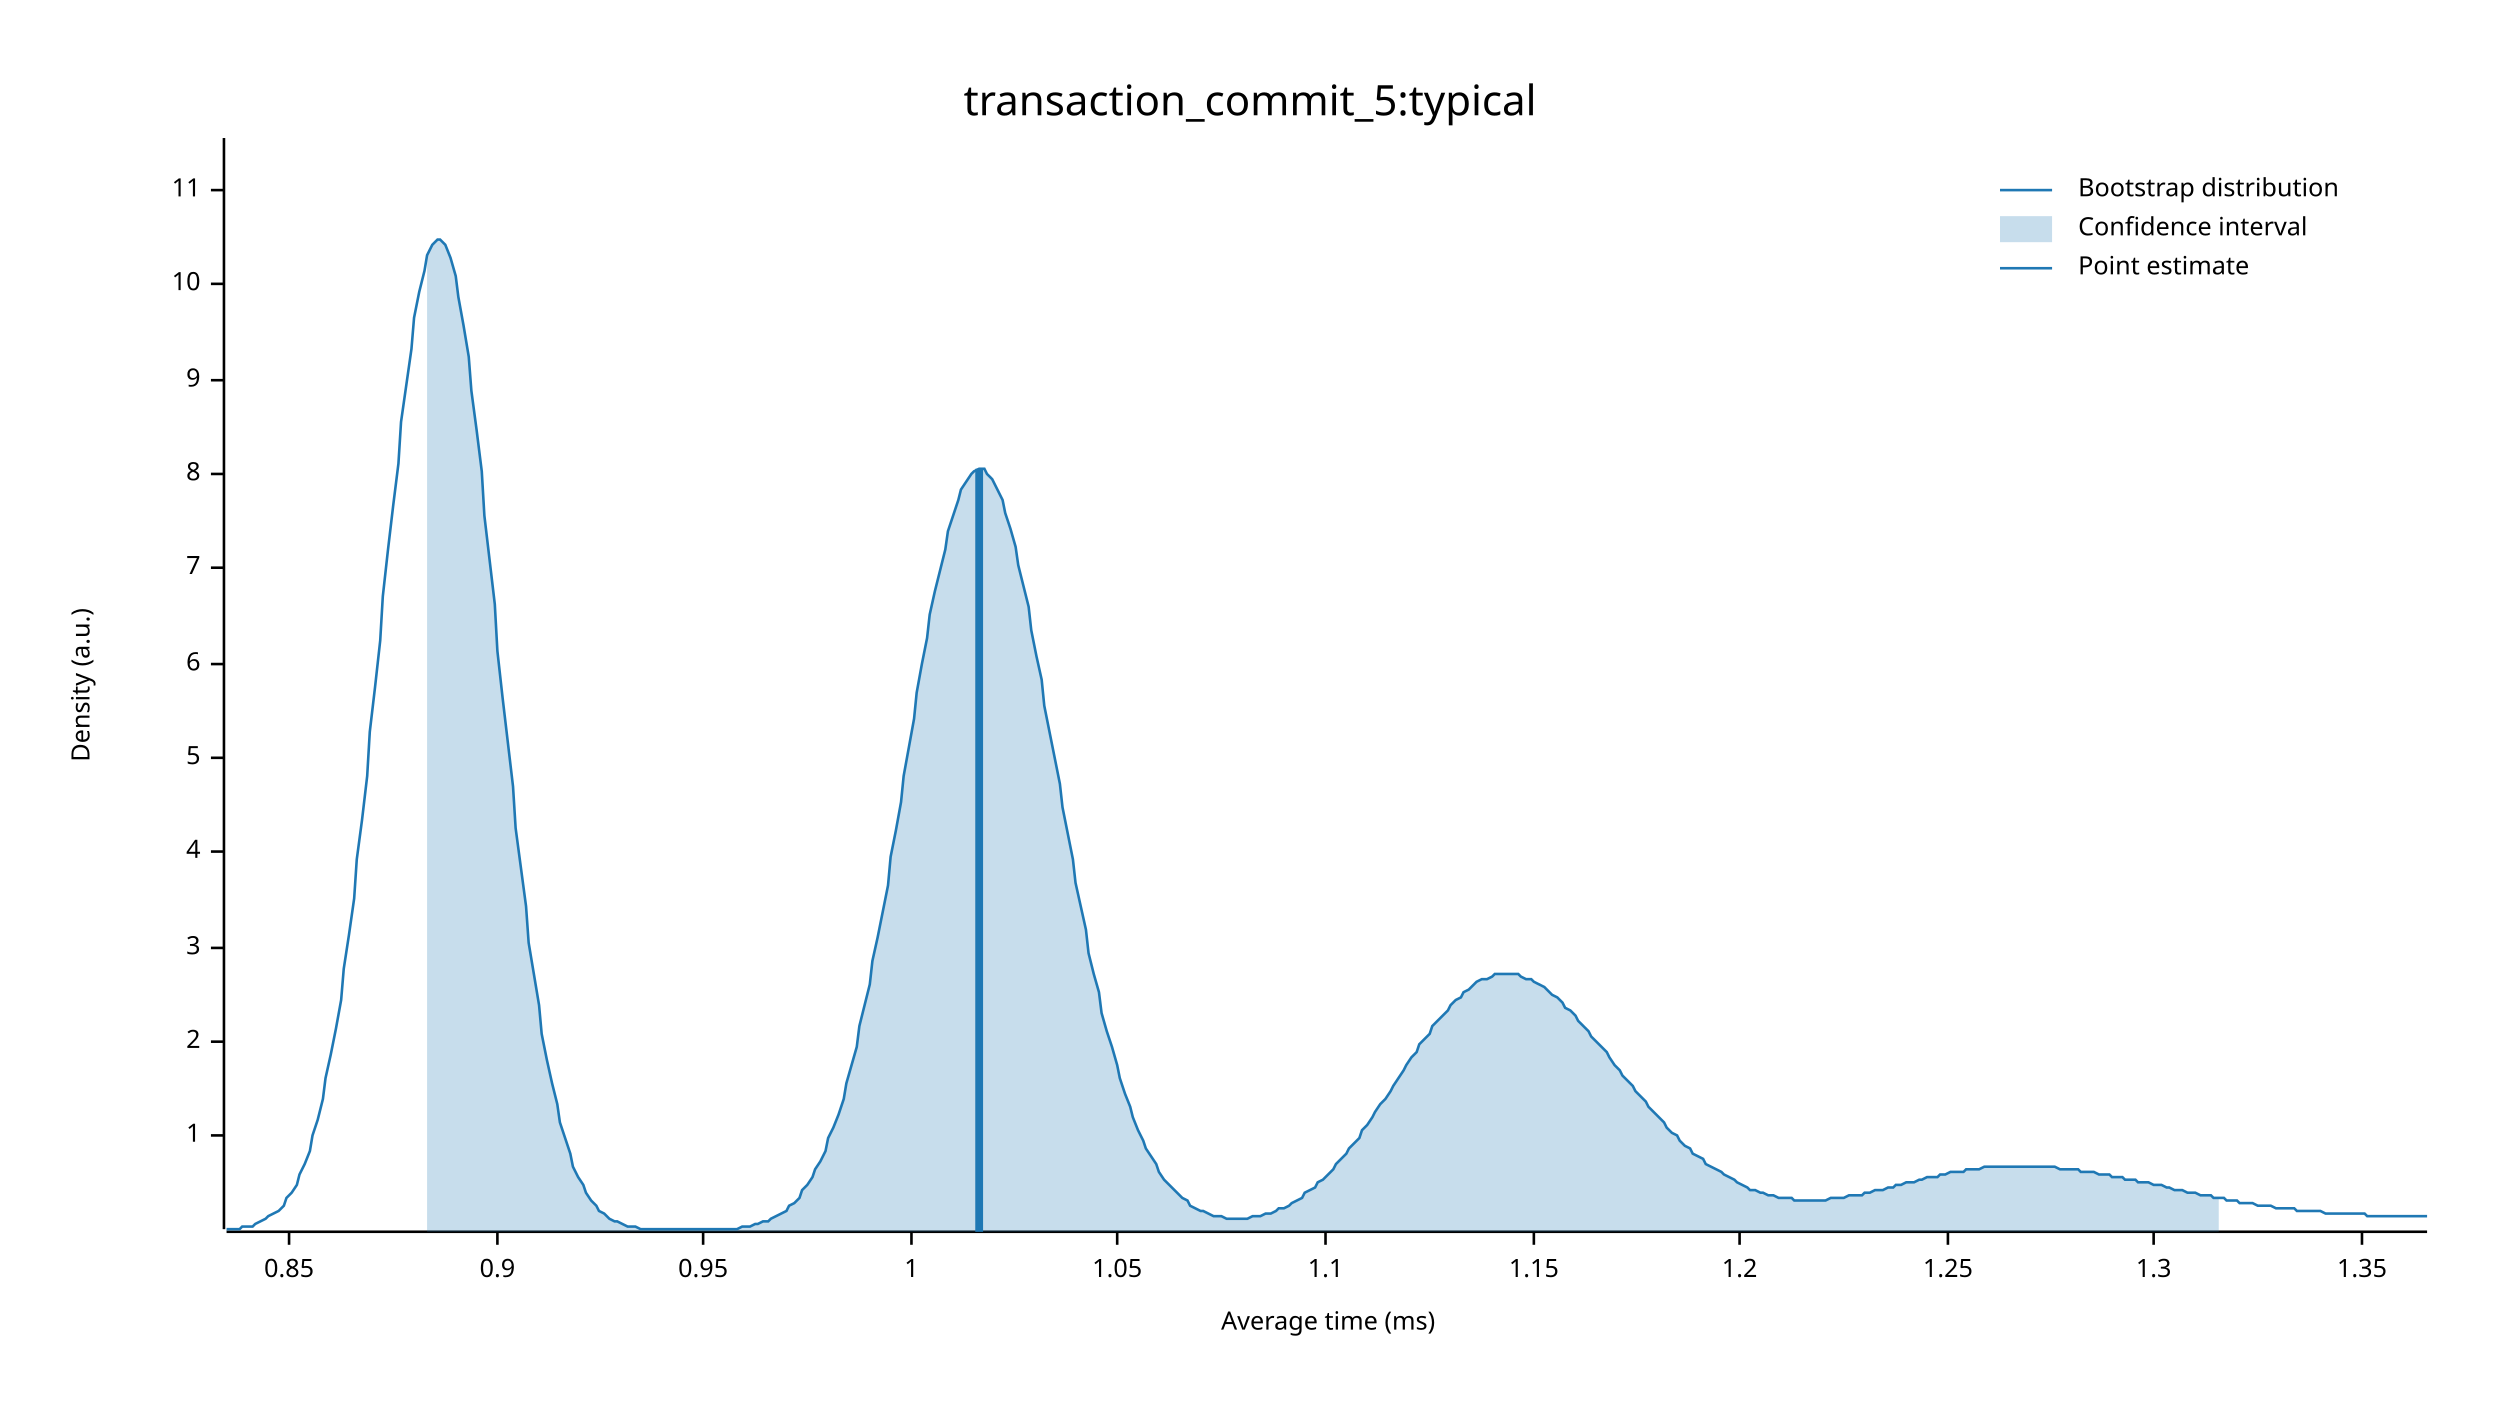
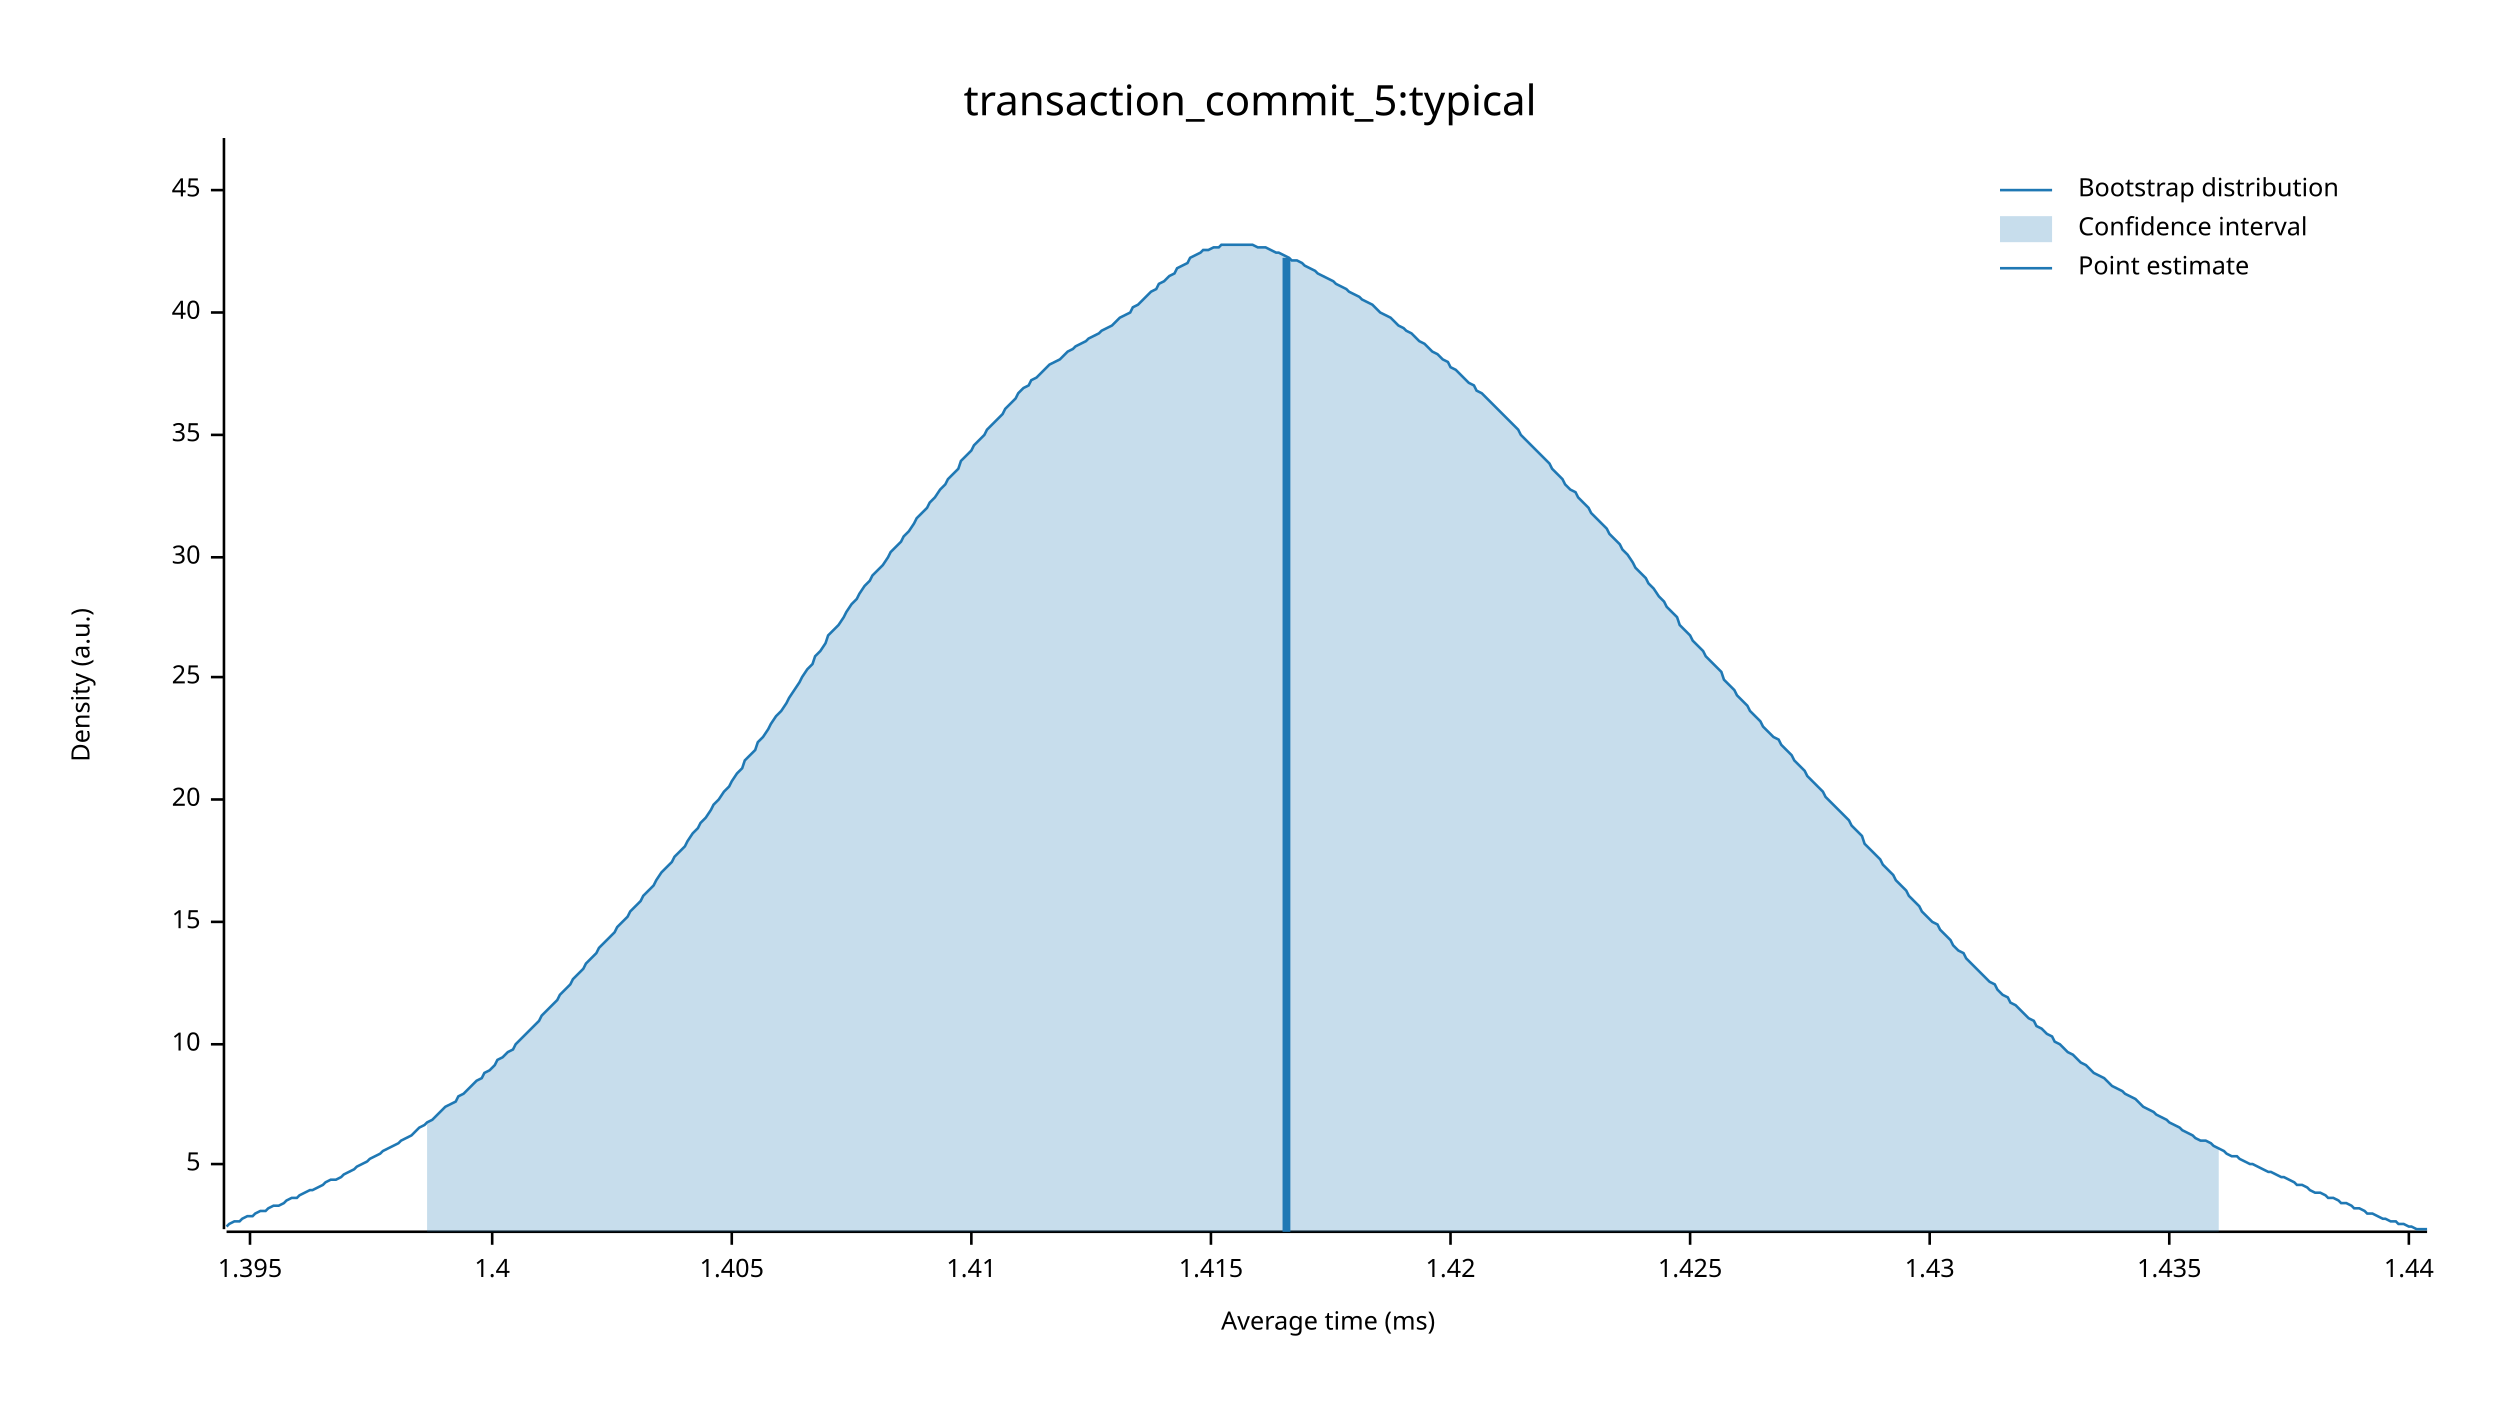
<svg xmlns="http://www.w3.org/2000/svg" width="960" height="540" viewBox="0 0 960 540">
  <text x="480" y="32" dy="0.76em" text-anchor="middle" font-family="sans-serif" font-size="16.129" opacity="1" fill="#000000">
transaction_commit_5:typical
</text>
  <text x="27" y="263" dy="0.76em" text-anchor="middle" font-family="sans-serif" font-size="9.677" opacity="1" fill="#000000" transform="rotate(270, 27, 263)">
Density (a.u.)
</text>
  <text x="510" y="513" dy="-0.5ex" text-anchor="middle" font-family="sans-serif" font-size="9.677" opacity="1" fill="#000000">
Average time (ms)
</text>
  <polyline fill="none" opacity="1" stroke="#000000" stroke-width="1" points="86,53 86,472 " />
-   <text x="77" y="436" dy="0.5ex" text-anchor="end" font-family="sans-serif" font-size="9.677" opacity="1" fill="#000000">
- 1
- </text>
-   <polyline fill="none" opacity="1" stroke="#000000" stroke-width="1" points="81,436 86,436 " />
-   <text x="77" y="400" dy="0.5ex" text-anchor="end" font-family="sans-serif" font-size="9.677" opacity="1" fill="#000000">
- 2
- </text>
-   <polyline fill="none" opacity="1" stroke="#000000" stroke-width="1" points="81,400 86,400 " />
-   <text x="77" y="364" dy="0.5ex" text-anchor="end" font-family="sans-serif" font-size="9.677" opacity="1" fill="#000000">
- 3
- </text>
-   <polyline fill="none" opacity="1" stroke="#000000" stroke-width="1" points="81,364 86,364 " />
-   <text x="77" y="327" dy="0.5ex" text-anchor="end" font-family="sans-serif" font-size="9.677" opacity="1" fill="#000000">
- 4
- </text>
-   <polyline fill="none" opacity="1" stroke="#000000" stroke-width="1" points="81,327 86,327 " />
-   <text x="77" y="291" dy="0.5ex" text-anchor="end" font-family="sans-serif" font-size="9.677" opacity="1" fill="#000000">
+   <text x="77" y="447" dy="0.5ex" text-anchor="end" font-family="sans-serif" font-size="9.677" opacity="1" fill="#000000">
5
</text>
-   <polyline fill="none" opacity="1" stroke="#000000" stroke-width="1" points="81,291 86,291 " />
-   <text x="77" y="255" dy="0.5ex" text-anchor="end" font-family="sans-serif" font-size="9.677" opacity="1" fill="#000000">
- 6
- </text>
-   <polyline fill="none" opacity="1" stroke="#000000" stroke-width="1" points="81,255 86,255 " />
-   <text x="77" y="218" dy="0.5ex" text-anchor="end" font-family="sans-serif" font-size="9.677" opacity="1" fill="#000000">
- 7
- </text>
-   <polyline fill="none" opacity="1" stroke="#000000" stroke-width="1" points="81,218 86,218 " />
-   <text x="77" y="182" dy="0.5ex" text-anchor="end" font-family="sans-serif" font-size="9.677" opacity="1" fill="#000000">
- 8
- </text>
-   <polyline fill="none" opacity="1" stroke="#000000" stroke-width="1" points="81,182 86,182 " />
-   <text x="77" y="146" dy="0.5ex" text-anchor="end" font-family="sans-serif" font-size="9.677" opacity="1" fill="#000000">
- 9
- </text>
-   <polyline fill="none" opacity="1" stroke="#000000" stroke-width="1" points="81,146 86,146 " />
-   <text x="77" y="109" dy="0.5ex" text-anchor="end" font-family="sans-serif" font-size="9.677" opacity="1" fill="#000000">
+   <polyline fill="none" opacity="1" stroke="#000000" stroke-width="1" points="81,447 86,447 " />
+   <text x="77" y="401" dy="0.5ex" text-anchor="end" font-family="sans-serif" font-size="9.677" opacity="1" fill="#000000">
10
</text>
-   <polyline fill="none" opacity="1" stroke="#000000" stroke-width="1" points="81,109 86,109 " />
+   <polyline fill="none" opacity="1" stroke="#000000" stroke-width="1" points="81,401 86,401 " />
+   <text x="77" y="354" dy="0.5ex" text-anchor="end" font-family="sans-serif" font-size="9.677" opacity="1" fill="#000000">
+ 15
+ </text>
+   <polyline fill="none" opacity="1" stroke="#000000" stroke-width="1" points="81,354 86,354 " />
+   <text x="77" y="307" dy="0.5ex" text-anchor="end" font-family="sans-serif" font-size="9.677" opacity="1" fill="#000000">
+ 20
+ </text>
+   <polyline fill="none" opacity="1" stroke="#000000" stroke-width="1" points="81,307 86,307 " />
+   <text x="77" y="260" dy="0.5ex" text-anchor="end" font-family="sans-serif" font-size="9.677" opacity="1" fill="#000000">
+ 25
+ </text>
+   <polyline fill="none" opacity="1" stroke="#000000" stroke-width="1" points="81,260 86,260 " />
+   <text x="77" y="214" dy="0.5ex" text-anchor="end" font-family="sans-serif" font-size="9.677" opacity="1" fill="#000000">
+ 30
+ </text>
+   <polyline fill="none" opacity="1" stroke="#000000" stroke-width="1" points="81,214 86,214 " />
+   <text x="77" y="167" dy="0.5ex" text-anchor="end" font-family="sans-serif" font-size="9.677" opacity="1" fill="#000000">
+ 35
+ </text>
+   <polyline fill="none" opacity="1" stroke="#000000" stroke-width="1" points="81,167 86,167 " />
+   <text x="77" y="120" dy="0.5ex" text-anchor="end" font-family="sans-serif" font-size="9.677" opacity="1" fill="#000000">
+ 40
+ </text>
+   <polyline fill="none" opacity="1" stroke="#000000" stroke-width="1" points="81,120 86,120 " />
  <text x="77" y="73" dy="0.5ex" text-anchor="end" font-family="sans-serif" font-size="9.677" opacity="1" fill="#000000">
- 11
+ 45
</text>
  <polyline fill="none" opacity="1" stroke="#000000" stroke-width="1" points="81,73 86,73 " />
  <polyline fill="none" opacity="1" stroke="#000000" stroke-width="1" points="87,473 932,473 " />
-   <text x="111" y="483" dy="0.76em" text-anchor="middle" font-family="sans-serif" font-size="9.677" opacity="1" fill="#000000">
- 0.85
+   <text x="96" y="483" dy="0.76em" text-anchor="middle" font-family="sans-serif" font-size="9.677" opacity="1" fill="#000000">
+ 1.395
</text>
-   <polyline fill="none" opacity="1" stroke="#000000" stroke-width="1" points="111,473 111,478 " />
-   <text x="191" y="483" dy="0.76em" text-anchor="middle" font-family="sans-serif" font-size="9.677" opacity="1" fill="#000000">
- 0.9
+   <polyline fill="none" opacity="1" stroke="#000000" stroke-width="1" points="96,473 96,478 " />
+   <text x="189" y="483" dy="0.76em" text-anchor="middle" font-family="sans-serif" font-size="9.677" opacity="1" fill="#000000">
+ 1.4
</text>
-   <polyline fill="none" opacity="1" stroke="#000000" stroke-width="1" points="191,473 191,478 " />
-   <text x="270" y="483" dy="0.76em" text-anchor="middle" font-family="sans-serif" font-size="9.677" opacity="1" fill="#000000">
- 0.95
+   <polyline fill="none" opacity="1" stroke="#000000" stroke-width="1" points="189,473 189,478 " />
+   <text x="281" y="483" dy="0.76em" text-anchor="middle" font-family="sans-serif" font-size="9.677" opacity="1" fill="#000000">
+ 1.405
</text>
-   <polyline fill="none" opacity="1" stroke="#000000" stroke-width="1" points="270,473 270,478 " />
-   <text x="350" y="483" dy="0.76em" text-anchor="middle" font-family="sans-serif" font-size="9.677" opacity="1" fill="#000000">
- 1
+   <polyline fill="none" opacity="1" stroke="#000000" stroke-width="1" points="281,473 281,478 " />
+   <text x="373" y="483" dy="0.76em" text-anchor="middle" font-family="sans-serif" font-size="9.677" opacity="1" fill="#000000">
+ 1.41
</text>
-   <polyline fill="none" opacity="1" stroke="#000000" stroke-width="1" points="350,473 350,478 " />
-   <text x="429" y="483" dy="0.76em" text-anchor="middle" font-family="sans-serif" font-size="9.677" opacity="1" fill="#000000">
- 1.05
+   <polyline fill="none" opacity="1" stroke="#000000" stroke-width="1" points="373,473 373,478 " />
+   <text x="465" y="483" dy="0.76em" text-anchor="middle" font-family="sans-serif" font-size="9.677" opacity="1" fill="#000000">
+ 1.415
</text>
-   <polyline fill="none" opacity="1" stroke="#000000" stroke-width="1" points="429,473 429,478 " />
-   <text x="509" y="483" dy="0.76em" text-anchor="middle" font-family="sans-serif" font-size="9.677" opacity="1" fill="#000000">
- 1.1
+   <polyline fill="none" opacity="1" stroke="#000000" stroke-width="1" points="465,473 465,478 " />
+   <text x="557" y="483" dy="0.76em" text-anchor="middle" font-family="sans-serif" font-size="9.677" opacity="1" fill="#000000">
+ 1.42
</text>
-   <polyline fill="none" opacity="1" stroke="#000000" stroke-width="1" points="509,473 509,478 " />
-   <text x="589" y="483" dy="0.76em" text-anchor="middle" font-family="sans-serif" font-size="9.677" opacity="1" fill="#000000">
- 1.15
+   <polyline fill="none" opacity="1" stroke="#000000" stroke-width="1" points="557,473 557,478 " />
+   <text x="649" y="483" dy="0.76em" text-anchor="middle" font-family="sans-serif" font-size="9.677" opacity="1" fill="#000000">
+ 1.425
</text>
-   <polyline fill="none" opacity="1" stroke="#000000" stroke-width="1" points="589,473 589,478 " />
-   <text x="668" y="483" dy="0.76em" text-anchor="middle" font-family="sans-serif" font-size="9.677" opacity="1" fill="#000000">
- 1.2
+   <polyline fill="none" opacity="1" stroke="#000000" stroke-width="1" points="649,473 649,478 " />
+   <text x="741" y="483" dy="0.76em" text-anchor="middle" font-family="sans-serif" font-size="9.677" opacity="1" fill="#000000">
+ 1.43
</text>
-   <polyline fill="none" opacity="1" stroke="#000000" stroke-width="1" points="668,473 668,478 " />
-   <text x="748" y="483" dy="0.76em" text-anchor="middle" font-family="sans-serif" font-size="9.677" opacity="1" fill="#000000">
- 1.25
+   <polyline fill="none" opacity="1" stroke="#000000" stroke-width="1" points="741,473 741,478 " />
+   <text x="833" y="483" dy="0.76em" text-anchor="middle" font-family="sans-serif" font-size="9.677" opacity="1" fill="#000000">
+ 1.435
</text>
-   <polyline fill="none" opacity="1" stroke="#000000" stroke-width="1" points="748,473 748,478 " />
-   <text x="827" y="483" dy="0.76em" text-anchor="middle" font-family="sans-serif" font-size="9.677" opacity="1" fill="#000000">
- 1.3
+   <polyline fill="none" opacity="1" stroke="#000000" stroke-width="1" points="833,473 833,478 " />
+   <text x="925" y="483" dy="0.76em" text-anchor="middle" font-family="sans-serif" font-size="9.677" opacity="1" fill="#000000">
+ 1.44
</text>
-   <polyline fill="none" opacity="1" stroke="#000000" stroke-width="1" points="827,473 827,478 " />
-   <text x="907" y="483" dy="0.76em" text-anchor="middle" font-family="sans-serif" font-size="9.677" opacity="1" fill="#000000">
- 1.35
- </text>
-   <polyline fill="none" opacity="1" stroke="#000000" stroke-width="1" points="907,473 907,478 " />
-   <polyline fill="none" opacity="1" stroke="#1F78B4" stroke-width="1" points="87,472 88,472 90,472 92,472 93,471 95,471 97,471 98,470 100,469 102,468 103,467 105,466 107,465 109,463 110,460 112,458 114,455 115,451 117,447 119,442 120,436 122,430 124,422 125,414 127,405 129,395 131,384 132,372 134,359 136,345 137,330 139,315 141,298 142,281 144,264 146,246 147,229 149,211 151,194 153,178 154,162 156,148 158,134 159,122 161,112 163,104 164,98 166,94 168,92 169,92 171,94 173,99 175,106 176,114 178,125 180,137 181,150 183,165 185,181 186,198 188,215 190,232 191,250 193,268 195,285 197,302 198,318 200,333 202,348 203,362 205,374 207,386 208,397 210,407 212,416 214,424 215,431 217,437 219,443 220,448 222,452 224,455 225,458 227,461 229,463 230,465 232,466 234,468 236,469 237,469 239,470 241,471 242,471 244,471 246,472 247,472 249,472 251,472 252,472 254,472 256,472 258,472 259,472 261,472 263,472 264,472 266,472 268,472 269,472 271,472 273,472 274,472 276,472 278,472 280,472 281,472 283,472 285,471 286,471 288,471 290,470 291,470 293,469 295,469 296,468 298,467 300,466 302,465 303,463 305,462 307,460 308,457 310,455 312,452 313,449 315,446 317,442 318,437 320,433 322,428 324,422 325,416 327,409 329,402 330,394 332,386 334,378 335,369 337,360 339,350 341,340 342,329 344,319 346,308 347,298 349,287 351,276 352,266 354,255 356,245 357,236 359,227 361,219 363,211 364,204 366,198 368,192 369,188 371,185 373,182 374,181 376,180 378,180 379,182 381,184 383,188 385,192 386,197 388,203 390,210 391,217 393,225 395,233 396,242 398,252 400,261 401,271 403,281 405,291 407,301 408,310 410,320 412,330 413,339 415,348 417,357 418,366 420,374 422,381 423,389 425,396 427,402 429,409 430,414 432,420 434,425 435,429 437,434 439,438 440,441 442,444 444,447 445,450 447,453 449,455 451,457 452,458 454,460 456,461 457,463 459,464 461,465 462,465 464,466 466,467 468,467 469,467 471,468 473,468 474,468 476,468 478,468 479,468 481,467 483,467 484,467 486,466 488,466 490,465 491,464 493,464 495,463 496,462 498,461 500,460 501,458 503,457 505,456 506,454 508,453 510,451 512,449 513,447 515,445 517,443 518,441 520,439 522,437 523,434 525,432 527,429 528,427 530,424 532,422 534,419 535,417 537,414 539,411 540,409 542,406 544,404 545,401 547,399 549,397 550,394 552,392 554,390 556,388 557,386 559,384 561,383 562,381 564,380 566,378 567,377 569,376 571,376 573,375 574,374 576,374 578,374 579,374 581,374 583,374 584,375 586,376 588,376 589,377 591,378 593,379 595,381 596,382 598,383 600,385 601,387 603,388 605,390 606,392 608,394 610,396 611,398 613,400 615,402 617,404 618,406 620,409 622,411 623,413 625,415 627,417 628,419 630,421 632,423 633,425 635,427 637,429 639,431 640,433 642,435 644,436 645,438 647,440 649,441 650,443 652,444 654,445 655,447 657,448 659,449 661,450 662,451 664,452 666,453 667,454 669,455 671,456 672,457 674,457 676,458 677,458 679,459 681,459 683,460 684,460 686,460 688,460 689,461 691,461 693,461 694,461 696,461 698,461 700,461 701,461 703,460 705,460 706,460 708,460 710,459 711,459 713,459 715,459 716,458 718,458 720,457 722,457 723,457 725,456 727,456 728,455 730,455 732,454 733,454 735,454 737,453 738,453 740,452 742,452 744,452 745,451 747,451 749,450 750,450 752,450 754,450 755,449 757,449 759,449 760,449 762,448 764,448 766,448 767,448 769,448 771,448 772,448 774,448 776,448 777,448 779,448 781,448 782,448 784,448 786,448 788,448 789,448 791,449 793,449 794,449 796,449 798,449 799,450 801,450 803,450 804,450 806,451 808,451 810,451 811,452 813,452 815,452 816,453 818,453 820,453 821,454 823,454 825,454 827,455 828,455 830,455 832,456 833,456 835,457 837,457 838,457 840,458 842,458 843,458 845,459 847,459 849,459 850,460 852,460 854,460 855,461 857,461 859,461 860,462 862,462 864,462 865,462 867,463 869,463 871,463 872,463 874,464 876,464 877,464 879,464 881,464 882,465 884,465 886,465 887,465 889,465 891,465 893,466 894,466 896,466 898,466 899,466 901,466 903,466 904,466 906,466 908,466 909,467 911,467 913,467 915,467 916,467 918,467 920,467 921,467 923,467 925,467 926,467 928,467 930,467 932,467 " />
-   <polygon opacity="0.25" fill="#1F78B4" points="164,98 166,94 168,92 169,92 171,94 173,99 175,106 176,114 178,125 180,137 181,150 183,165 185,181 186,198 188,215 190,232 191,250 193,268 195,285 197,302 198,318 200,333 202,348 203,362 205,374 207,386 208,397 210,407 212,416 214,424 215,431 217,437 219,443 220,448 222,452 224,455 225,458 227,461 229,463 230,465 232,466 234,468 236,469 237,469 239,470 241,471 242,471 244,471 246,472 247,472 249,472 251,472 252,472 254,472 256,472 258,472 259,472 261,472 263,472 264,472 266,472 268,472 269,472 271,472 273,472 274,472 276,472 278,472 280,472 281,472 283,472 285,471 286,471 288,471 290,470 291,470 293,469 295,469 296,468 298,467 300,466 302,465 303,463 305,462 307,460 308,457 310,455 312,452 313,449 315,446 317,442 318,437 320,433 322,428 324,422 325,416 327,409 329,402 330,394 332,386 334,378 335,369 337,360 339,350 341,340 342,329 344,319 346,308 347,298 349,287 351,276 352,266 354,255 356,245 357,236 359,227 361,219 363,211 364,204 366,198 368,192 369,188 371,185 373,182 374,181 376,180 378,180 379,182 381,184 383,188 385,192 386,197 388,203 390,210 391,217 393,225 395,233 396,242 398,252 400,261 401,271 403,281 405,291 407,301 408,310 410,320 412,330 413,339 415,348 417,357 418,366 420,374 422,381 423,389 425,396 427,402 429,409 430,414 432,420 434,425 435,429 437,434 439,438 440,441 442,444 444,447 445,450 447,453 449,455 451,457 452,458 454,460 456,461 457,463 459,464 461,465 462,465 464,466 466,467 468,467 469,467 471,468 473,468 474,468 476,468 478,468 479,468 481,467 483,467 484,467 486,466 488,466 490,465 491,464 493,464 495,463 496,462 498,461 500,460 501,458 503,457 505,456 506,454 508,453 510,451 512,449 513,447 515,445 517,443 518,441 520,439 522,437 523,434 525,432 527,429 528,427 530,424 532,422 534,419 535,417 537,414 539,411 540,409 542,406 544,404 545,401 547,399 549,397 550,394 552,392 554,390 556,388 557,386 559,384 561,383 562,381 564,380 566,378 567,377 569,376 571,376 573,375 574,374 576,374 578,374 579,374 581,374 583,374 584,375 586,376 588,376 589,377 591,378 593,379 595,381 596,382 598,383 600,385 601,387 603,388 605,390 606,392 608,394 610,396 611,398 613,400 615,402 617,404 618,406 620,409 622,411 623,413 625,415 627,417 628,419 630,421 632,423 633,425 635,427 637,429 639,431 640,433 642,435 644,436 645,438 647,440 649,441 650,443 652,444 654,445 655,447 657,448 659,449 661,450 662,451 664,452 666,453 667,454 669,455 671,456 672,457 674,457 676,458 677,458 679,459 681,459 683,460 684,460 686,460 688,460 689,461 691,461 693,461 694,461 696,461 698,461 700,461 701,461 703,460 705,460 706,460 708,460 710,459 711,459 713,459 715,459 716,458 718,458 720,457 722,457 723,457 725,456 727,456 728,455 730,455 732,454 733,454 735,454 737,453 738,453 740,452 742,452 744,452 745,451 747,451 749,450 750,450 752,450 754,450 755,449 757,449 759,449 760,449 762,448 764,448 766,448 767,448 769,448 771,448 772,448 774,448 776,448 777,448 779,448 781,448 782,448 784,448 786,448 788,448 789,448 791,449 793,449 794,449 796,449 798,449 799,450 801,450 803,450 804,450 806,451 808,451 810,451 811,452 813,452 815,452 816,453 818,453 820,453 821,454 823,454 825,454 827,455 828,455 830,455 832,456 833,456 835,457 837,457 838,457 840,458 842,458 843,458 845,459 847,459 849,459 850,460 852,460 852,473 164,473 " />
-   <polyline fill="none" opacity="1" stroke="#1F78B4" stroke-width="3" points="376,473 376,180 " />
+   <polyline fill="none" opacity="1" stroke="#000000" stroke-width="1" points="925,473 925,478 " />
+   <polyline fill="none" opacity="1" stroke="#1F78B4" stroke-width="1" points="87,471 88,470 90,469 92,469 93,468 95,467 97,467 98,466 100,465 102,465 103,464 105,463 107,463 109,462 110,461 112,460 114,460 115,459 117,458 119,457 120,457 122,456 124,455 125,454 127,453 129,453 131,452 132,451 134,450 136,449 137,448 139,447 141,446 142,445 144,444 146,443 147,442 149,441 151,440 153,439 154,438 156,437 158,436 159,435 161,433 163,432 164,431 166,430 168,428 169,427 171,425 173,424 175,423 176,421 178,420 180,418 181,417 183,415 185,414 186,412 188,411 190,409 191,407 193,406 195,404 197,403 198,401 200,399 202,397 203,396 205,394 207,392 208,390 210,388 212,386 214,384 215,382 217,380 219,378 220,376 222,374 224,372 225,370 227,368 229,366 230,364 232,362 234,360 236,358 237,356 239,354 241,352 242,350 244,348 246,346 247,344 249,342 251,340 252,338 254,335 256,333 258,331 259,329 261,327 263,325 264,323 266,320 268,318 269,316 271,314 273,311 274,309 276,307 278,304 280,302 281,300 283,297 285,295 286,292 288,290 290,288 291,285 293,283 295,280 296,278 298,275 300,273 302,270 303,268 305,265 307,262 308,260 310,257 312,255 313,252 315,250 317,247 318,244 320,242 322,240 324,237 325,235 327,232 329,230 330,228 332,225 334,223 335,221 337,219 339,217 341,214 342,212 344,210 346,208 347,206 349,204 351,201 352,199 354,197 356,195 357,193 359,191 361,188 363,186 364,184 366,182 368,180 369,177 371,175 373,173 374,171 376,169 378,167 379,165 381,163 383,161 385,159 386,157 388,155 390,153 391,151 393,149 395,148 396,146 398,145 400,143 401,142 403,140 405,139 407,138 408,137 410,135 412,134 413,133 415,132 417,131 418,130 420,129 422,128 423,127 425,126 427,125 429,123 430,122 432,121 434,120 435,118 437,117 439,115 440,114 442,112 444,111 445,109 447,108 449,106 451,105 452,103 454,102 456,101 457,99 459,98 461,97 462,96 464,96 466,95 468,95 469,94 471,94 473,94 474,94 476,94 478,94 479,94 481,94 483,95 484,95 486,95 488,96 490,97 491,97 493,98 495,99 496,100 498,100 500,101 501,102 503,103 505,104 506,105 508,106 510,107 512,108 513,109 515,110 517,111 518,112 520,113 522,114 523,115 525,116 527,117 528,118 530,120 532,121 534,122 535,123 537,125 539,126 540,127 542,128 544,130 545,131 547,132 549,134 550,135 552,136 554,138 556,139 557,141 559,142 561,144 562,145 564,147 566,148 567,150 569,151 571,153 573,155 574,156 576,158 578,160 579,161 581,163 583,165 584,167 586,169 588,171 589,172 591,174 593,176 595,178 596,180 598,182 600,184 601,186 603,188 605,189 606,191 608,193 610,195 611,197 613,199 615,201 617,203 618,205 620,207 622,209 623,211 625,213 627,216 628,218 630,220 632,222 633,224 635,226 637,229 639,231 640,233 642,235 644,237 645,240 647,242 649,244 650,246 652,248 654,250 655,252 657,254 659,256 661,258 662,261 664,263 666,265 667,267 669,269 671,271 672,273 674,275 676,277 677,279 679,281 681,283 683,284 684,286 686,288 688,290 689,292 691,294 693,296 694,298 696,300 698,302 700,304 701,306 703,308 705,310 706,311 708,313 710,315 711,317 713,319 715,321 716,324 718,326 720,328 722,330 723,332 725,334 727,336 728,338 730,340 732,342 733,344 735,346 737,348 738,350 740,352 742,354 744,355 745,357 747,359 749,361 750,363 752,365 754,366 755,368 757,370 759,372 760,373 762,375 764,377 766,378 767,380 769,382 771,383 772,385 774,386 776,388 777,389 779,391 781,392 782,394 784,395 786,397 788,398 789,400 791,401 793,403 794,404 796,405 798,407 799,408 801,409 803,411 804,412 806,413 808,414 810,416 811,417 813,418 815,419 816,420 818,421 820,422 821,423 823,425 825,426 827,427 828,428 830,429 832,430 833,431 835,432 837,433 838,434 840,435 842,436 843,437 845,438 847,438 849,439 850,440 852,441 854,442 855,443 857,444 859,444 860,445 862,446 864,447 865,447 867,448 869,449 871,450 872,450 874,451 876,452 877,452 879,453 881,454 882,455 884,455 886,456 887,457 889,458 891,458 893,459 894,460 896,460 898,461 899,462 901,462 903,463 904,464 906,464 908,465 909,466 911,466 913,467 915,468 916,468 918,469 920,469 921,470 923,470 925,471 926,471 928,472 930,472 932,472 " />
+   <polygon opacity="0.25" fill="#1F78B4" points="164,431 166,430 168,428 169,427 171,425 173,424 175,423 176,421 178,420 180,418 181,417 183,415 185,414 186,412 188,411 190,409 191,407 193,406 195,404 197,403 198,401 200,399 202,397 203,396 205,394 207,392 208,390 210,388 212,386 214,384 215,382 217,380 219,378 220,376 222,374 224,372 225,370 227,368 229,366 230,364 232,362 234,360 236,358 237,356 239,354 241,352 242,350 244,348 246,346 247,344 249,342 251,340 252,338 254,335 256,333 258,331 259,329 261,327 263,325 264,323 266,320 268,318 269,316 271,314 273,311 274,309 276,307 278,304 280,302 281,300 283,297 285,295 286,292 288,290 290,288 291,285 293,283 295,280 296,278 298,275 300,273 302,270 303,268 305,265 307,262 308,260 310,257 312,255 313,252 315,250 317,247 318,244 320,242 322,240 324,237 325,235 327,232 329,230 330,228 332,225 334,223 335,221 337,219 339,217 341,214 342,212 344,210 346,208 347,206 349,204 351,201 352,199 354,197 356,195 357,193 359,191 361,188 363,186 364,184 366,182 368,180 369,177 371,175 373,173 374,171 376,169 378,167 379,165 381,163 383,161 385,159 386,157 388,155 390,153 391,151 393,149 395,148 396,146 398,145 400,143 401,142 403,140 405,139 407,138 408,137 410,135 412,134 413,133 415,132 417,131 418,130 420,129 422,128 423,127 425,126 427,125 429,123 430,122 432,121 434,120 435,118 437,117 439,115 440,114 442,112 444,111 445,109 447,108 449,106 451,105 452,103 454,102 456,101 457,99 459,98 461,97 462,96 464,96 466,95 468,95 469,94 471,94 473,94 474,94 476,94 478,94 479,94 481,94 483,95 484,95 486,95 488,96 490,97 491,97 493,98 495,99 496,100 498,100 500,101 501,102 503,103 505,104 506,105 508,106 510,107 512,108 513,109 515,110 517,111 518,112 520,113 522,114 523,115 525,116 527,117 528,118 530,120 532,121 534,122 535,123 537,125 539,126 540,127 542,128 544,130 545,131 547,132 549,134 550,135 552,136 554,138 556,139 557,141 559,142 561,144 562,145 564,147 566,148 567,150 569,151 571,153 573,155 574,156 576,158 578,160 579,161 581,163 583,165 584,167 586,169 588,171 589,172 591,174 593,176 595,178 596,180 598,182 600,184 601,186 603,188 605,189 606,191 608,193 610,195 611,197 613,199 615,201 617,203 618,205 620,207 622,209 623,211 625,213 627,216 628,218 630,220 632,222 633,224 635,226 637,229 639,231 640,233 642,235 644,237 645,240 647,242 649,244 650,246 652,248 654,250 655,252 657,254 659,256 661,258 662,261 664,263 666,265 667,267 669,269 671,271 672,273 674,275 676,277 677,279 679,281 681,283 683,284 684,286 686,288 688,290 689,292 691,294 693,296 694,298 696,300 698,302 700,304 701,306 703,308 705,310 706,311 708,313 710,315 711,317 713,319 715,321 716,324 718,326 720,328 722,330 723,332 725,334 727,336 728,338 730,340 732,342 733,344 735,346 737,348 738,350 740,352 742,354 744,355 745,357 747,359 749,361 750,363 752,365 754,366 755,368 757,370 759,372 760,373 762,375 764,377 766,378 767,380 769,382 771,383 772,385 774,386 776,388 777,389 779,391 781,392 782,394 784,395 786,397 788,398 789,400 791,401 793,403 794,404 796,405 798,407 799,408 801,409 803,411 804,412 806,413 808,414 810,416 811,417 813,418 815,419 816,420 818,421 820,422 821,423 823,425 825,426 827,427 828,428 830,429 832,430 833,431 835,432 837,433 838,434 840,435 842,436 843,437 845,438 847,438 849,439 850,440 852,441 852,473 164,473 " />
+   <polyline fill="none" opacity="1" stroke="#1F78B4" stroke-width="3" points="494,473 494,99 " />
  <text x="798" y="68" dy="0.76em" text-anchor="start" font-family="sans-serif" font-size="9.677" opacity="1" fill="#000000">
Bootstrap distribution
</text>
  <text x="798" y="83" dy="0.76em" text-anchor="start" font-family="sans-serif" font-size="9.677" opacity="1" fill="#000000">
Confidence interval
</text>
  <text x="798" y="98" dy="0.76em" text-anchor="start" font-family="sans-serif" font-size="9.677" opacity="1" fill="#000000">
Point estimate
</text>
  <polyline fill="none" opacity="1" stroke="#1F78B4" stroke-width="1" points="768,73 788,73 " />
  <rect x="768" y="83" width="20" height="10" opacity="0.25" fill="#1F78B4" stroke="none" />
  <polyline fill="none" opacity="1" stroke="#1F78B4" stroke-width="1" points="768,103 788,103 " />
</svg>
